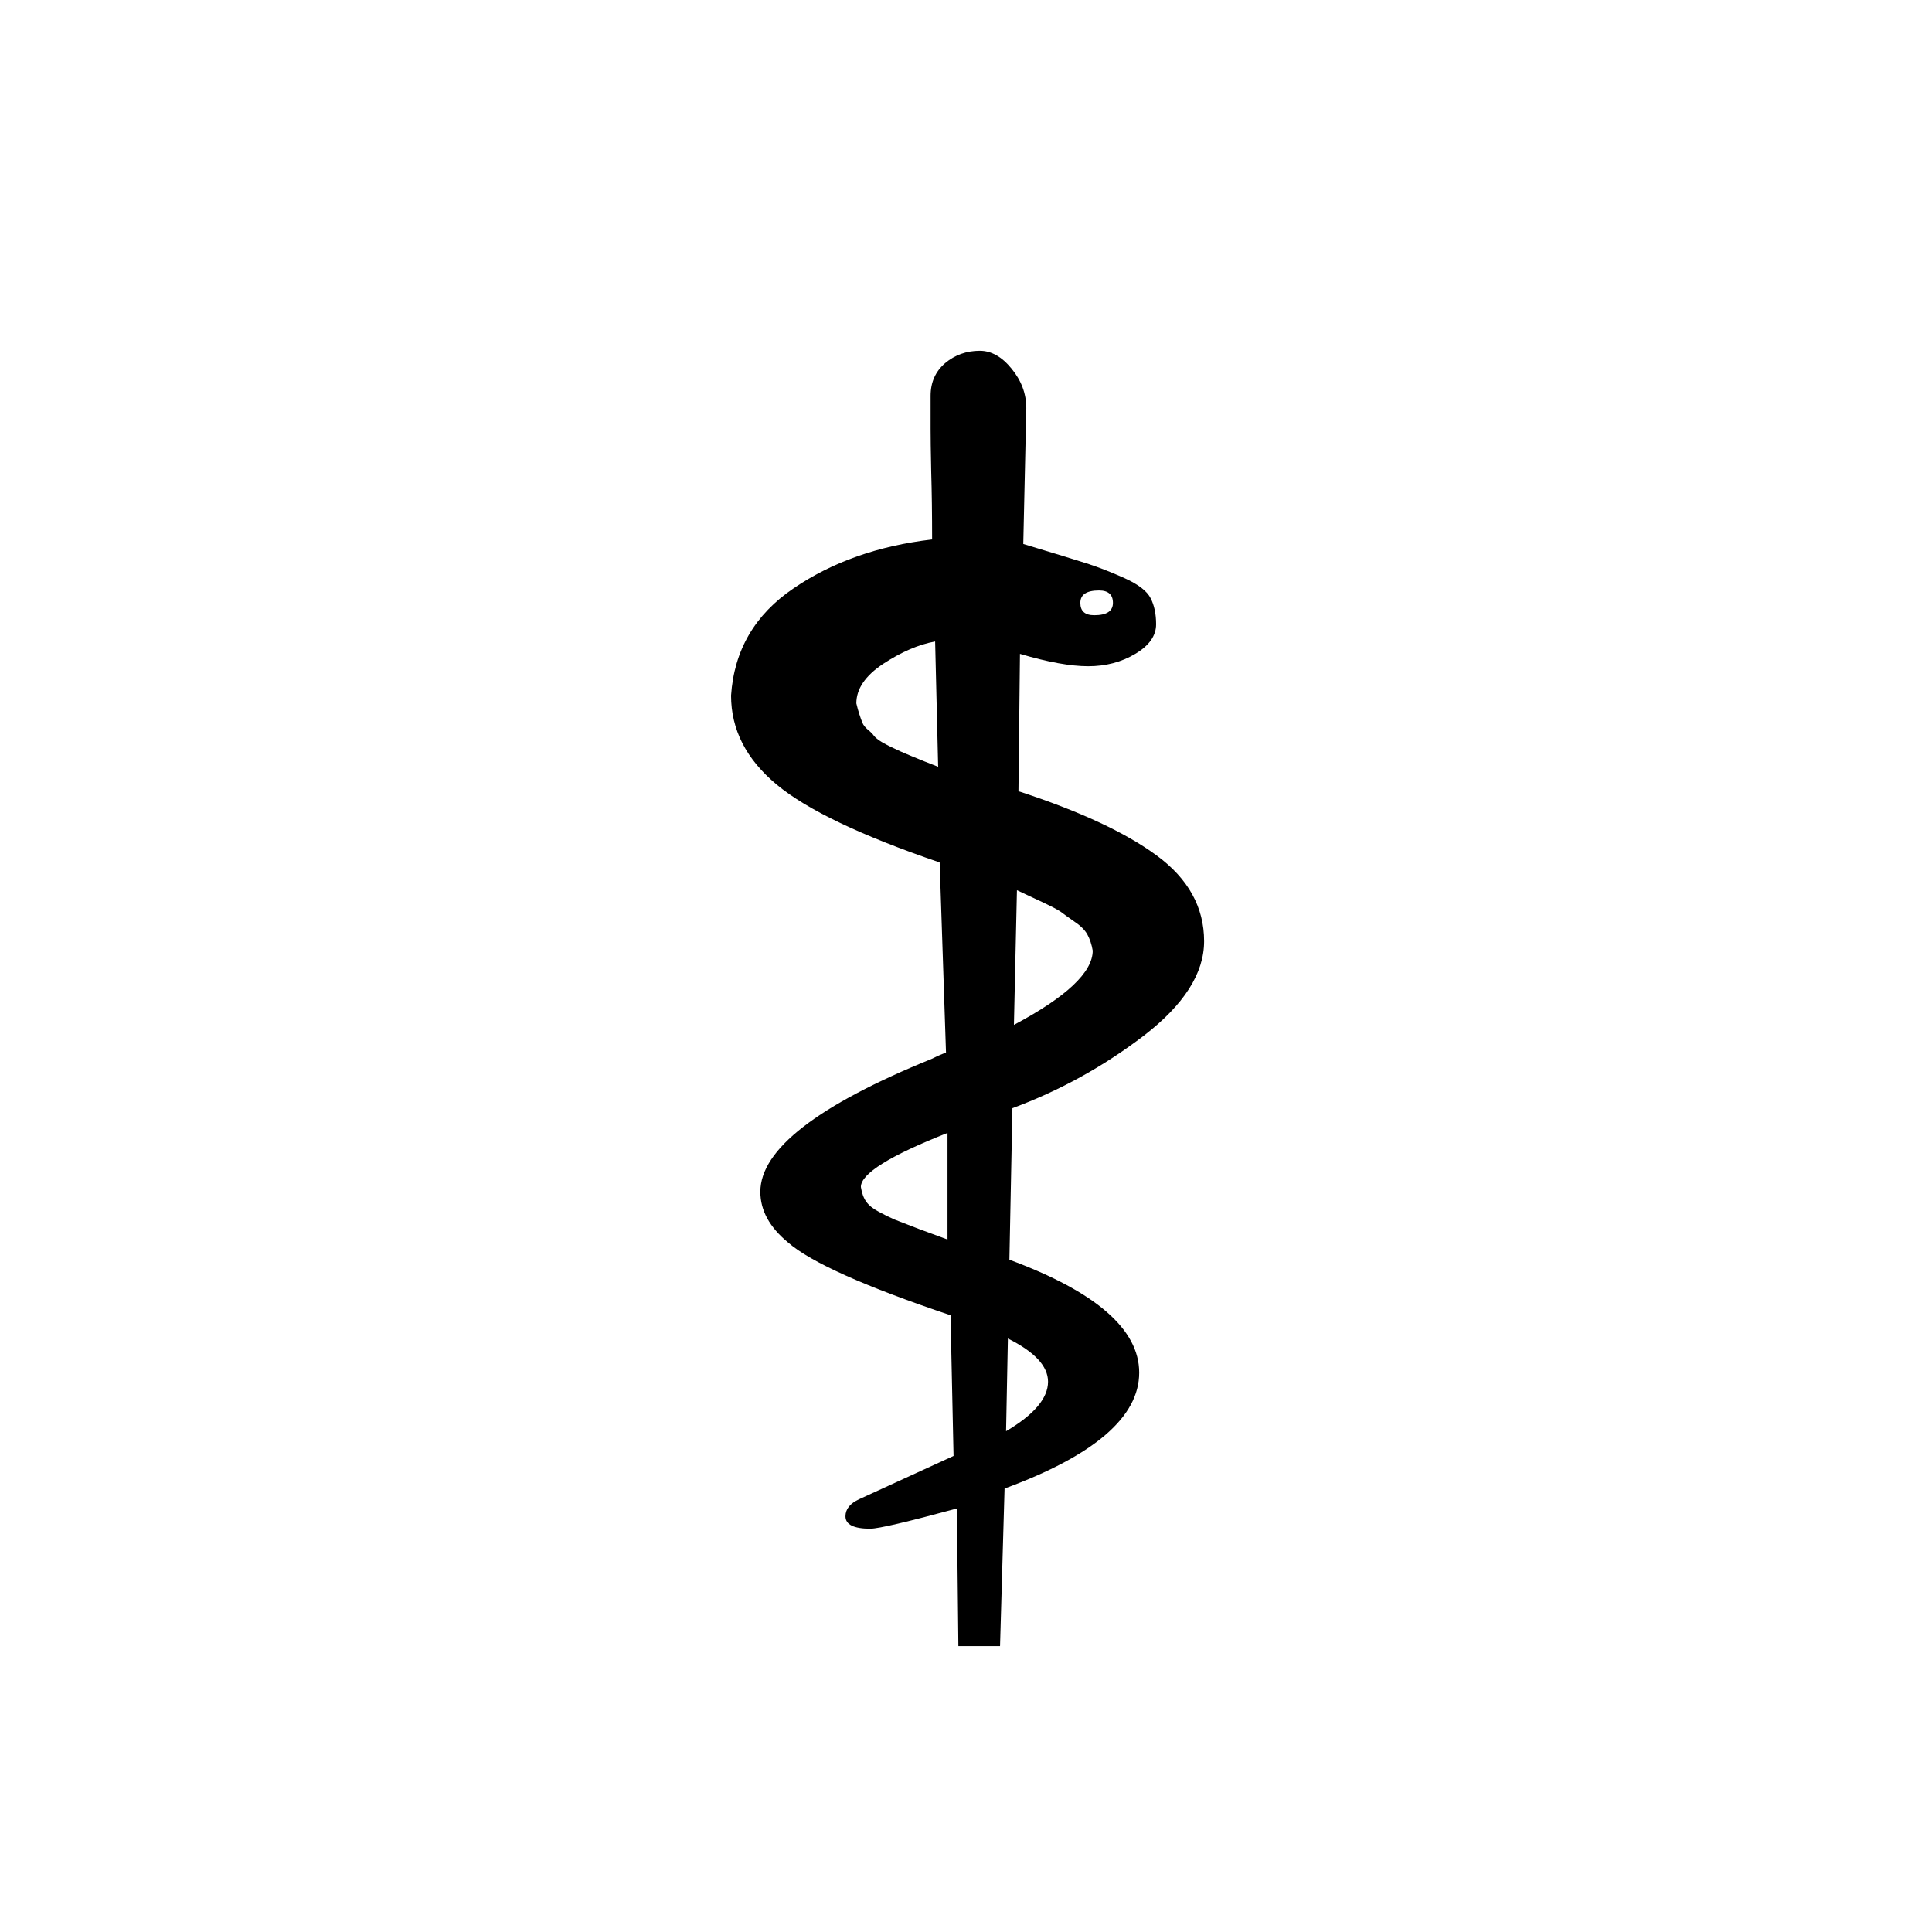
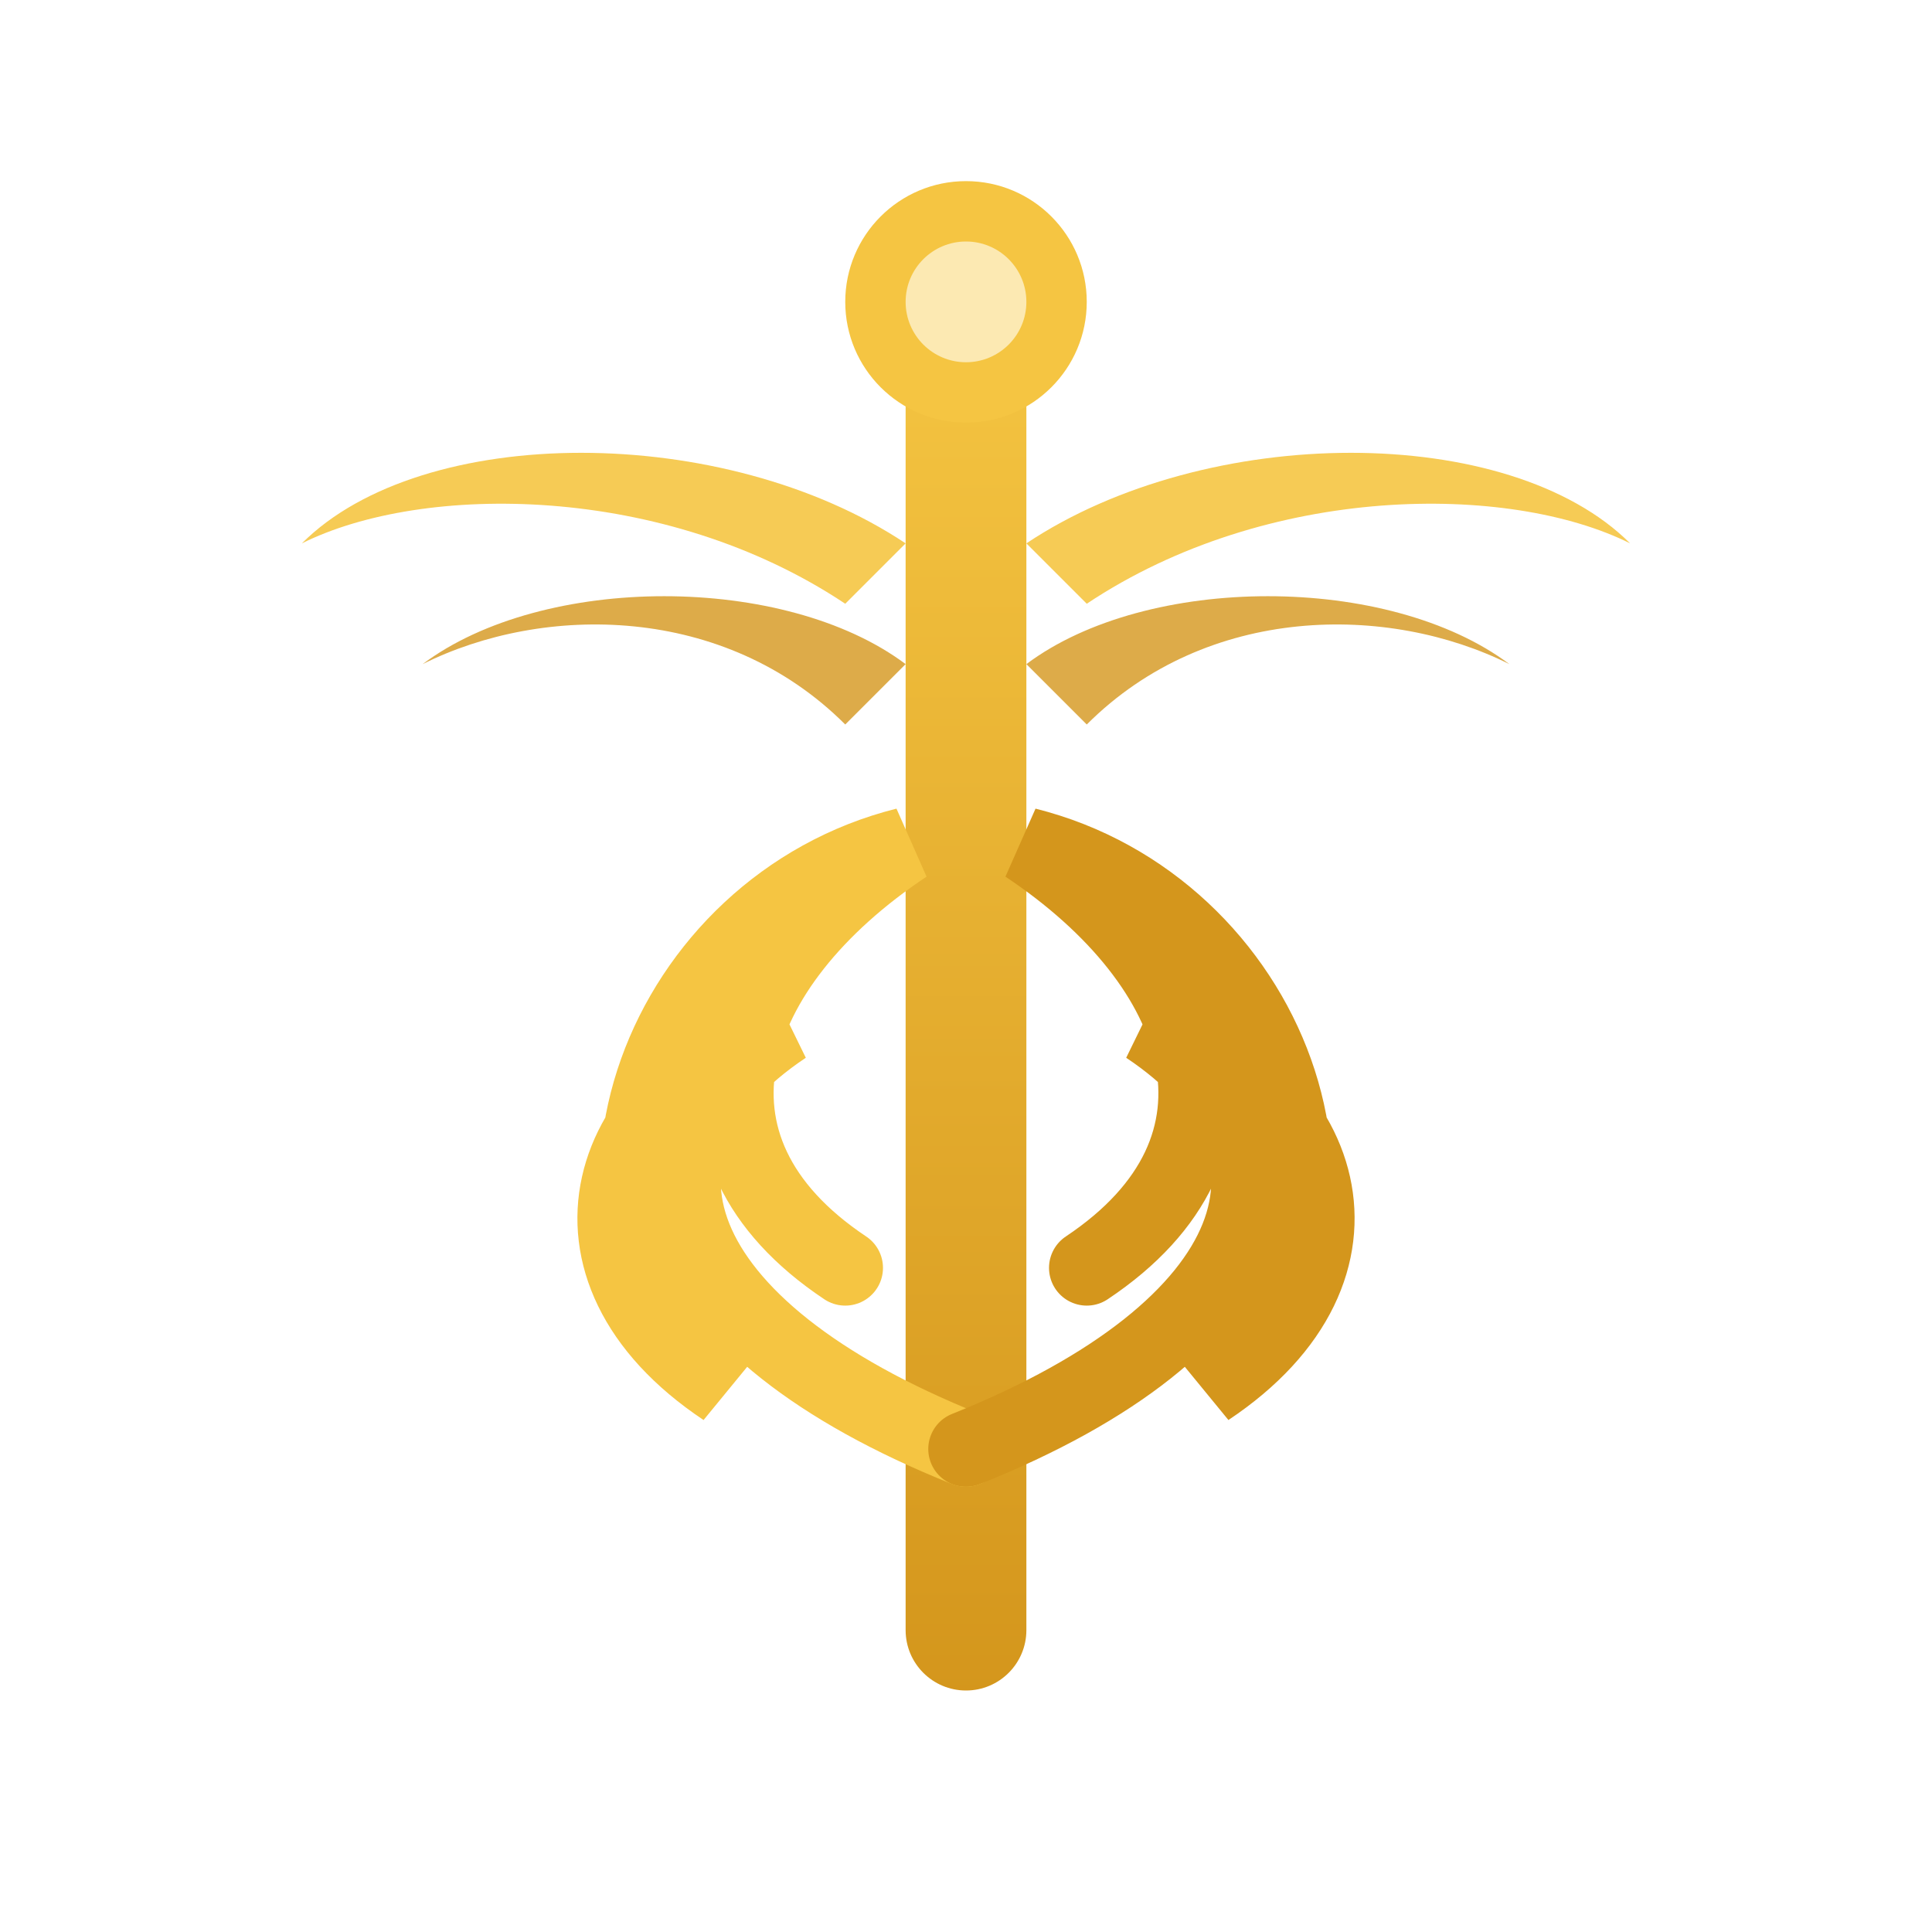
- <svg xmlns="http://www.w3.org/2000/svg" viewBox="0 0 100 100">
-   <text x="50" y="50" font-size="80" text-anchor="middle" dominant-baseline="central" fill="oklch(0.82 0.012 260)">⚕</text>
+ <svg xmlns="http://www.w3.org/2000/svg" viewBox="0 0 64 64" width="64" height="64">
+   <defs>
+     <linearGradient id="gold" x1="0%" y1="0%" x2="0%" y2="100%">
+       <stop offset="0%" style="stop-color:#F5C542;stop-opacity:1" />
+       <stop offset="100%" style="stop-color:#D4961C;stop-opacity:1" />
+     </linearGradient>
+   </defs>
+   <rect x="30" y="10" width="4" height="46" rx="2" fill="url(#gold)" />
+   <path d="M30 18 C24 14, 14 14, 10 18 C14 16, 22 16, 28 20" fill="#F5C542" opacity="0.9" />
+   <path d="M30 22 C26 19, 18 19, 14 22 C18 20, 24 20, 28 24" fill="#D4961C" opacity="0.8" />
+   <path d="M34 18 C40 14, 50 14, 54 18 C50 16, 42 16, 36 20" fill="#F5C542" opacity="0.9" />
+   <path d="M34 22 C38 19, 46 19, 50 22 C46 20, 40 20, 36 24" fill="#D4961C" opacity="0.8" />
+   <path d="M32 48 C22 44, 20 38, 26 34 C20 36, 18 42, 24 46 C18 40, 22 30, 30 28 C24 32, 22 38, 28 42" fill="none" stroke="#F5C542" stroke-width="2.5" stroke-linecap="round" />
+   <path d="M32 48 C42 44, 44 38, 38 34 C44 36, 46 42, 40 46 C46 40, 42 30, 34 28 C40 32, 42 38, 36 42" fill="none" stroke="#D4961C" stroke-width="2.5" stroke-linecap="round" />
+   <circle cx="32" cy="10" r="4" fill="#F5C542" />
+   <circle cx="32" cy="10" r="2" fill="#FFF8E1" opacity="0.7" />
</svg>
